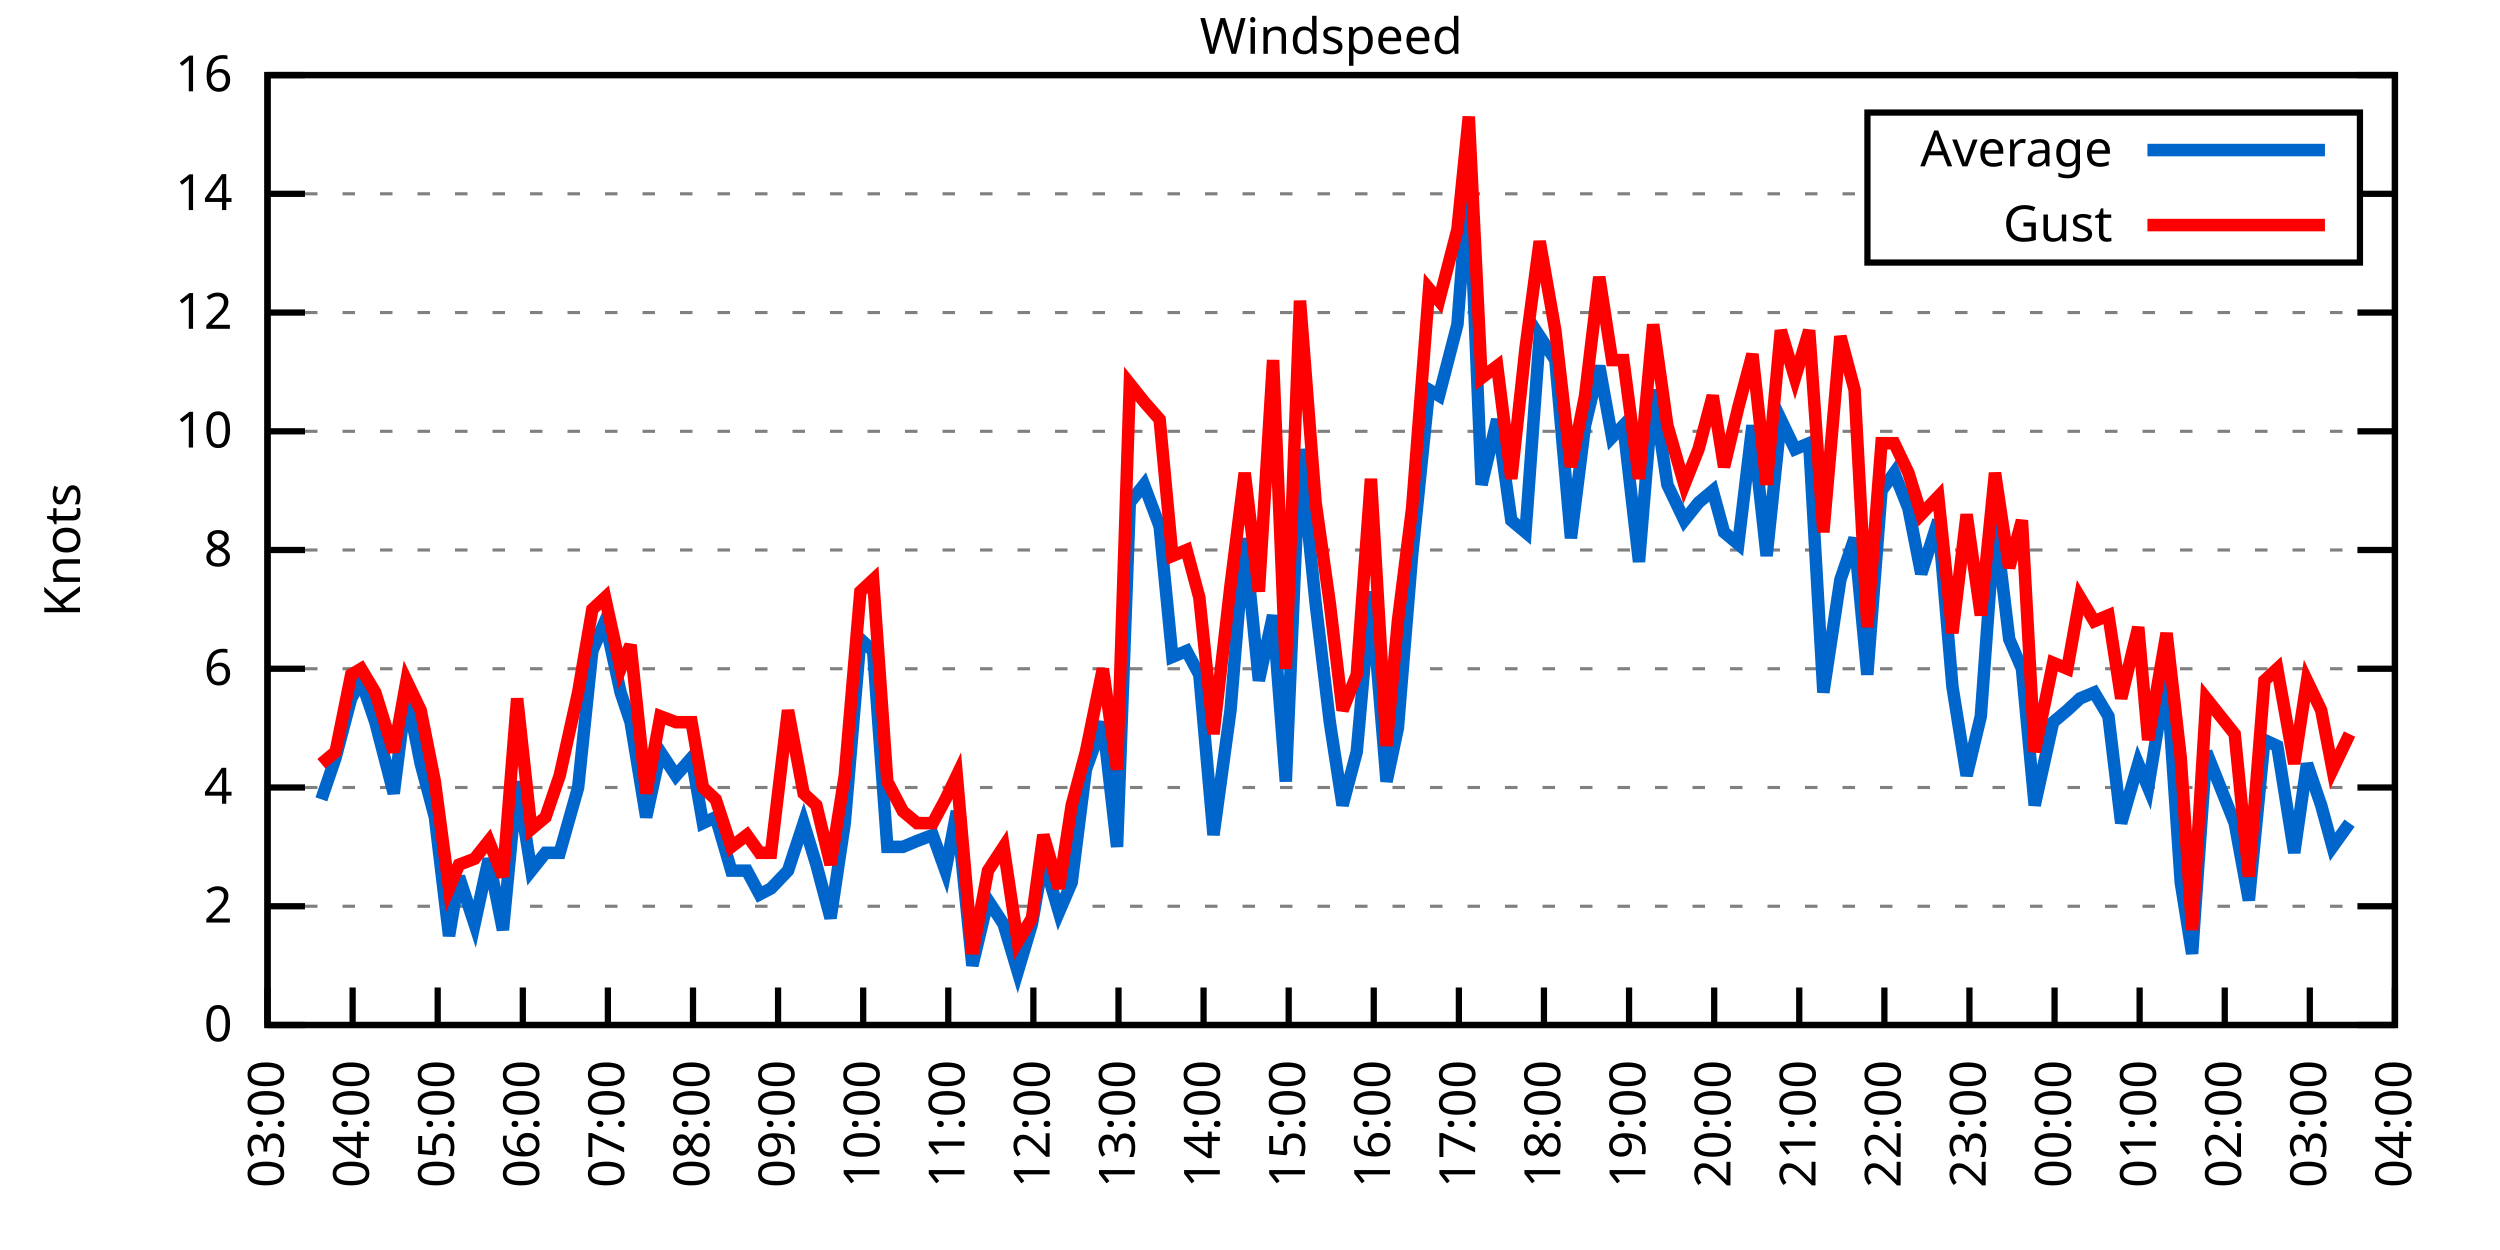
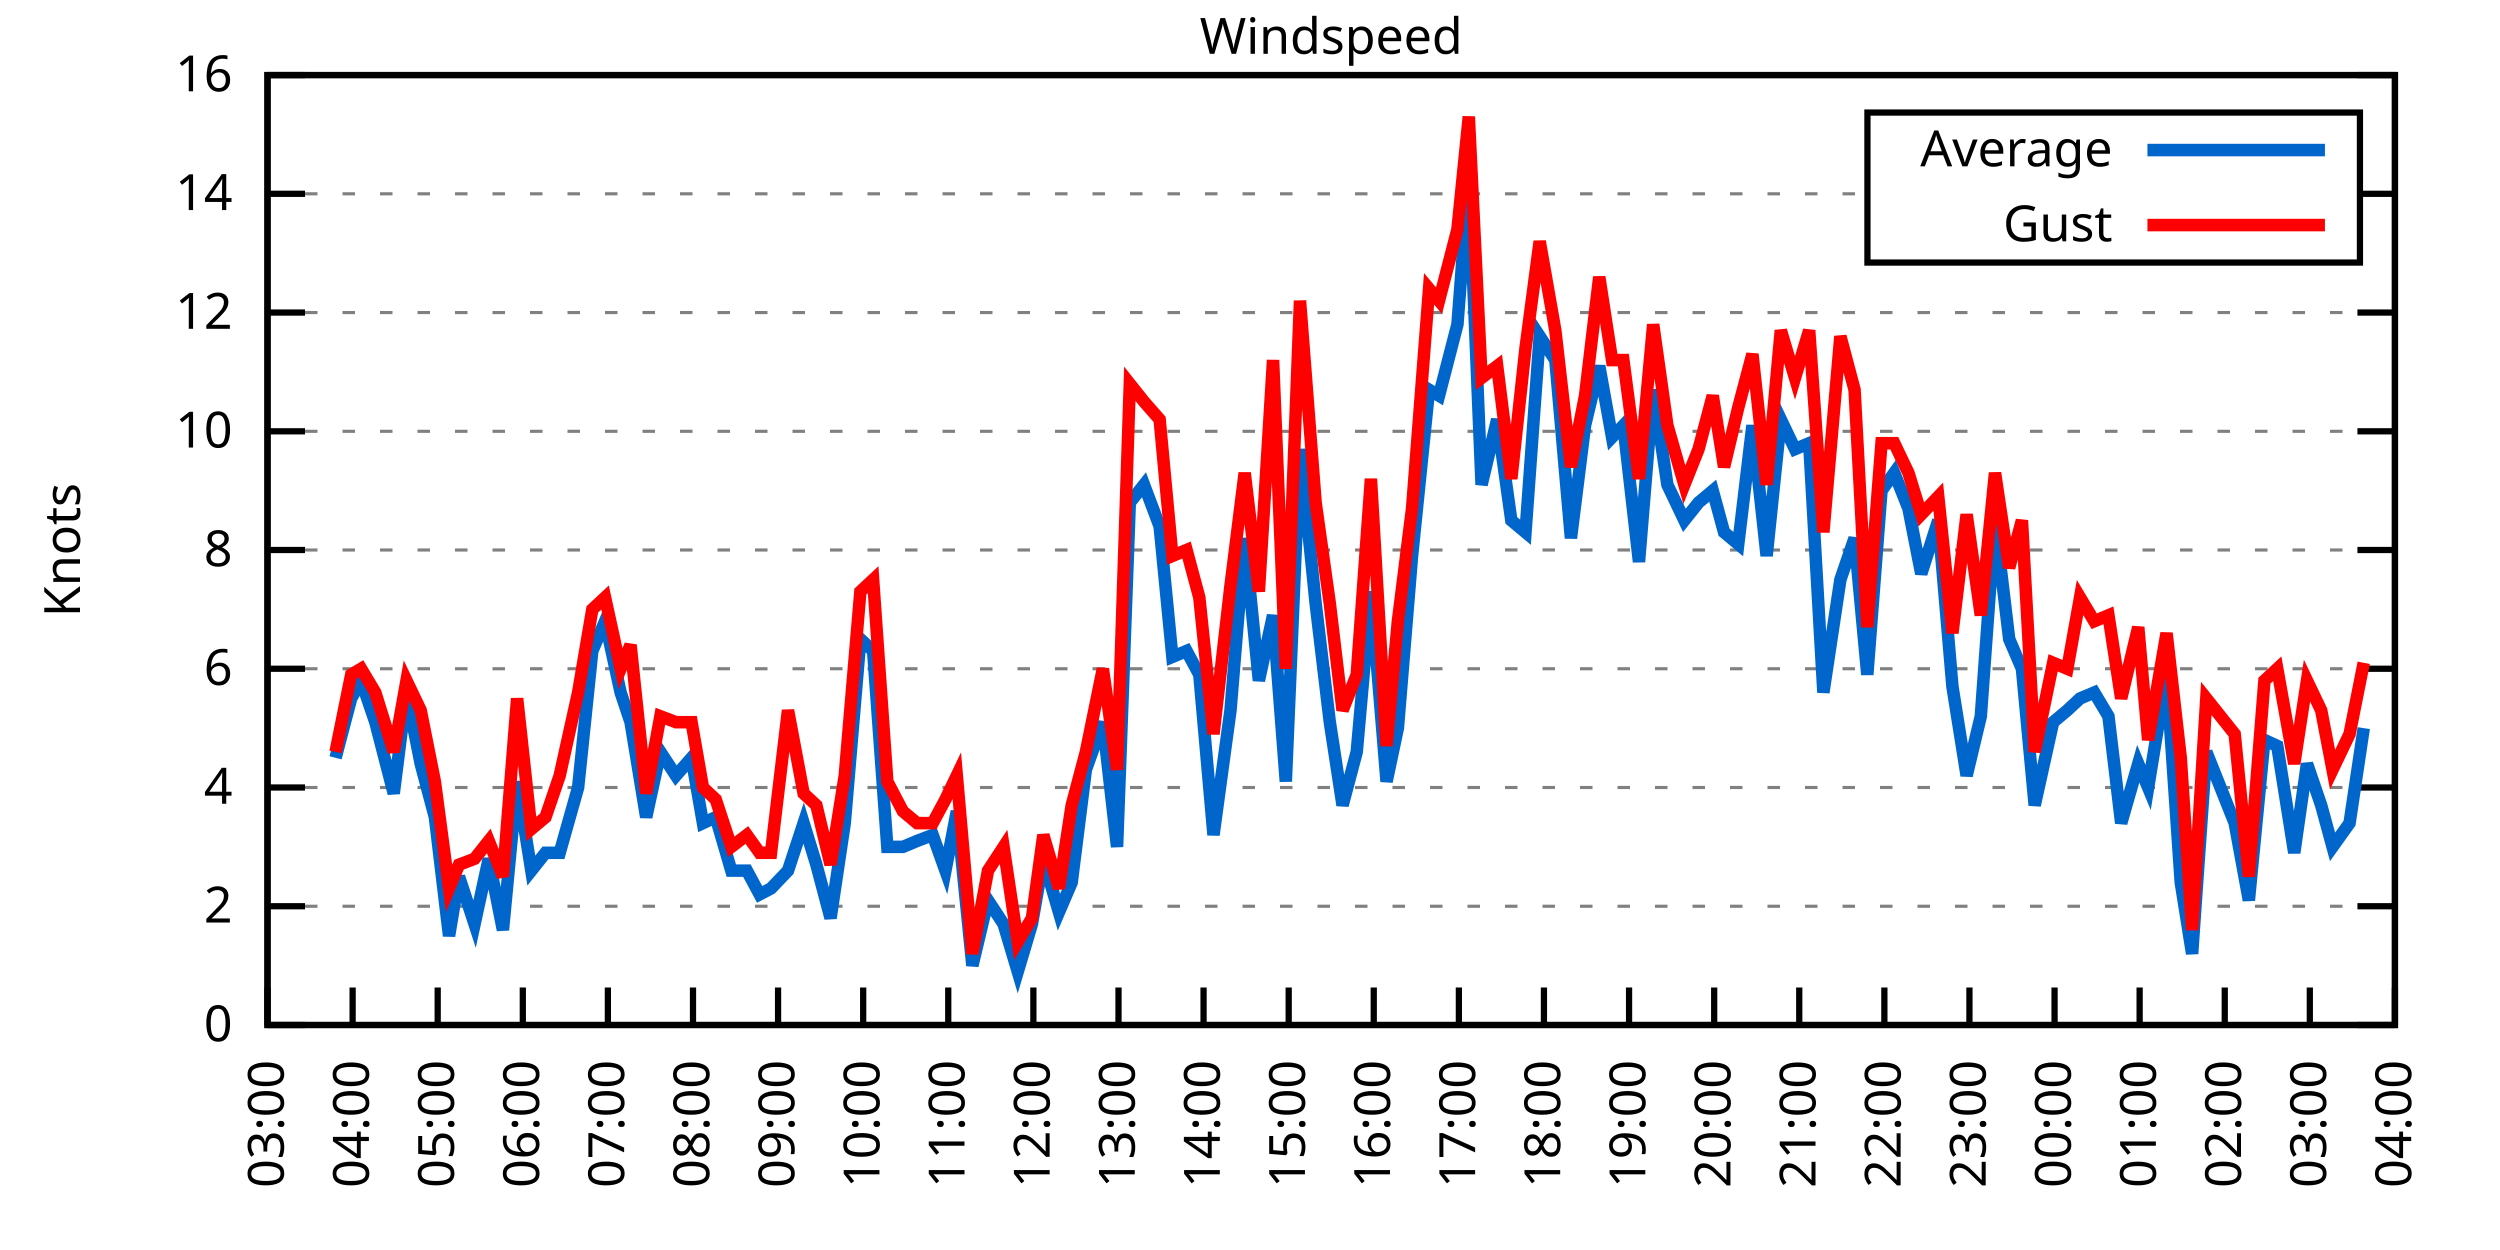
<svg xmlns="http://www.w3.org/2000/svg" xmlns:xlink="http://www.w3.org/1999/xlink" width="400" height="200" viewBox="0 0 400 200">
  <g id="gnuplot_canvas">
    <rect x="0" y="0" width="400" height="200" fill="none" />
    <defs>
      <circle id="gpDot" r="0.5" stroke-width="0.5" stroke="currentColor" />
      <path id="gpPt0" stroke-width="0.333" stroke="currentColor" d="M-1,0 h2 M0,-1 v2" />
      <path id="gpPt1" stroke-width="0.333" stroke="currentColor" d="M-1,-1 L1,1 M1,-1 L-1,1" />
      <path id="gpPt2" stroke-width="0.333" stroke="currentColor" d="M-1,0 L1,0 M0,-1 L0,1 M-1,-1 L1,1 M-1,1 L1,-1" />
      <rect id="gpPt3" stroke-width="0.333" stroke="currentColor" x="-1" y="-1" width="2" height="2" />
      <rect id="gpPt4" stroke-width="0.333" stroke="currentColor" fill="currentColor" x="-1" y="-1" width="2" height="2" />
      <circle id="gpPt5" stroke-width="0.333" stroke="currentColor" cx="0" cy="0" r="1" />
      <use xlink:href="#gpPt5" id="gpPt6" fill="currentColor" stroke="none" />
      <path id="gpPt7" stroke-width="0.333" stroke="currentColor" d="M0,-1.33 L-1.33,0.67 L1.33,0.67 z" />
      <use xlink:href="#gpPt7" id="gpPt8" fill="currentColor" stroke="none" />
      <use xlink:href="#gpPt7" id="gpPt9" stroke="currentColor" transform="rotate(180)" />
      <use xlink:href="#gpPt9" id="gpPt10" fill="currentColor" stroke="none" />
      <use xlink:href="#gpPt3" id="gpPt11" stroke="currentColor" transform="rotate(45)" />
      <use xlink:href="#gpPt11" id="gpPt12" fill="currentColor" stroke="none" />
      <path id="gpPt13" stroke-width="0.333" stroke="currentColor" d="M0,1.330 L1.265,0.411 L0.782,-1.067 L-0.782,-1.076 L-1.265,0.411 z" />
      <use xlink:href="#gpPt13" id="gpPt14" fill="currentColor" stroke="none" />
      <filter id="textbox" filterUnits="objectBoundingBox" x="0" y="0" height="1" width="1">
        <feFlood flood-color="white" flood-opacity="1" result="bgnd" />
        <feComposite in="SourceGraphic" in2="bgnd" operator="atop" />
      </filter>
      <filter id="greybox" filterUnits="objectBoundingBox" x="0" y="0" height="1" width="1">
        <feFlood flood-color="lightgrey" flood-opacity="1" result="grey" />
        <feComposite in="SourceGraphic" in2="grey" operator="atop" />
      </filter>
    </defs>
    <g fill="none" color="white" stroke="currentColor" stroke-width="1.00" stroke-linecap="butt" stroke-linejoin="miter">
</g>
    <g fill="none" color="black" stroke="currentColor" stroke-width="1.00" stroke-linecap="butt" stroke-linejoin="miter">
      <g stroke="none" shape-rendering="crispEdges">
        <polygon fill="rgb(255, 255, 255)" points="42.80,164.00 383.18,164.00 383.18,12.02 42.80,12.02 " />
      </g>
    </g>
    <g fill="none" color="black" stroke="currentColor" stroke-width="1.00" stroke-linecap="butt" stroke-linejoin="miter">
</g>
    <g fill="none" color="black" stroke="black" stroke-width="0.50" stroke-linecap="butt" stroke-linejoin="miter">
</g>
    <g fill="none" color="gray" stroke="currentColor" stroke-width="0.50" stroke-linecap="butt" stroke-linejoin="miter">
      <path stroke="gray" stroke-dasharray="2,4" class="gridline" d="M42.80,164.00 L383.19,164.00  " />
    </g>
    <g fill="none" color="gray" stroke="gray" stroke-width="1.00" stroke-linecap="butt" stroke-linejoin="miter">
</g>
    <g fill="none" color="black" stroke="currentColor" stroke-width="1.00" stroke-linecap="butt" stroke-linejoin="miter">
      <path stroke="black" d="M42.80,164.00 L48.80,164.00 M383.19,164.00 L377.19,164.00  " />
      <g transform="translate(37.20,166.60)" stroke="none" fill="black" font-family="Sans" font-size="8.00" text-anchor="end">
        <text>
          <tspan font-family="Sans"> 0</tspan>
        </text>
      </g>
    </g>
    <g fill="none" color="black" stroke="currentColor" stroke-width="1.00" stroke-linecap="butt" stroke-linejoin="miter">
</g>
    <g fill="none" color="black" stroke="black" stroke-width="0.50" stroke-linecap="butt" stroke-linejoin="miter">
</g>
    <g fill="none" color="gray" stroke="currentColor" stroke-width="0.50" stroke-linecap="butt" stroke-linejoin="miter">
      <path stroke="gray" stroke-dasharray="2,4" class="gridline" d="M42.80,145.00 L383.19,145.00  " />
    </g>
    <g fill="none" color="gray" stroke="gray" stroke-width="1.00" stroke-linecap="butt" stroke-linejoin="miter">
</g>
    <g fill="none" color="black" stroke="currentColor" stroke-width="1.00" stroke-linecap="butt" stroke-linejoin="miter">
      <path stroke="black" d="M42.80,145.00 L48.80,145.00 M383.19,145.00 L377.19,145.00  " />
      <g transform="translate(37.20,147.60)" stroke="none" fill="black" font-family="Sans" font-size="8.00" text-anchor="end">
        <text>
          <tspan font-family="Sans"> 2</tspan>
        </text>
      </g>
    </g>
    <g fill="none" color="black" stroke="currentColor" stroke-width="1.00" stroke-linecap="butt" stroke-linejoin="miter">
</g>
    <g fill="none" color="black" stroke="black" stroke-width="0.50" stroke-linecap="butt" stroke-linejoin="miter">
</g>
    <g fill="none" color="gray" stroke="currentColor" stroke-width="0.50" stroke-linecap="butt" stroke-linejoin="miter">
      <path stroke="gray" stroke-dasharray="2,4" class="gridline" d="M42.80,126.00 L383.19,126.00  " />
    </g>
    <g fill="none" color="gray" stroke="gray" stroke-width="1.00" stroke-linecap="butt" stroke-linejoin="miter">
</g>
    <g fill="none" color="black" stroke="currentColor" stroke-width="1.00" stroke-linecap="butt" stroke-linejoin="miter">
      <path stroke="black" d="M42.80,126.00 L48.80,126.00 M383.19,126.00 L377.19,126.00  " />
      <g transform="translate(37.20,128.60)" stroke="none" fill="black" font-family="Sans" font-size="8.00" text-anchor="end">
        <text>
          <tspan font-family="Sans"> 4</tspan>
        </text>
      </g>
    </g>
    <g fill="none" color="black" stroke="currentColor" stroke-width="1.00" stroke-linecap="butt" stroke-linejoin="miter">
</g>
    <g fill="none" color="black" stroke="black" stroke-width="0.50" stroke-linecap="butt" stroke-linejoin="miter">
</g>
    <g fill="none" color="gray" stroke="currentColor" stroke-width="0.50" stroke-linecap="butt" stroke-linejoin="miter">
      <path stroke="gray" stroke-dasharray="2,4" class="gridline" d="M42.80,107.00 L383.19,107.00  " />
    </g>
    <g fill="none" color="gray" stroke="gray" stroke-width="1.00" stroke-linecap="butt" stroke-linejoin="miter">
</g>
    <g fill="none" color="black" stroke="currentColor" stroke-width="1.00" stroke-linecap="butt" stroke-linejoin="miter">
      <path stroke="black" d="M42.80,107.00 L48.80,107.00 M383.19,107.00 L377.19,107.00  " />
      <g transform="translate(37.20,109.60)" stroke="none" fill="black" font-family="Sans" font-size="8.00" text-anchor="end">
        <text>
          <tspan font-family="Sans"> 6</tspan>
        </text>
      </g>
    </g>
    <g fill="none" color="black" stroke="currentColor" stroke-width="1.00" stroke-linecap="butt" stroke-linejoin="miter">
</g>
    <g fill="none" color="black" stroke="black" stroke-width="0.50" stroke-linecap="butt" stroke-linejoin="miter">
</g>
    <g fill="none" color="gray" stroke="currentColor" stroke-width="0.50" stroke-linecap="butt" stroke-linejoin="miter">
      <path stroke="gray" stroke-dasharray="2,4" class="gridline" d="M42.80,88.00 L383.19,88.00  " />
    </g>
    <g fill="none" color="gray" stroke="gray" stroke-width="1.00" stroke-linecap="butt" stroke-linejoin="miter">
</g>
    <g fill="none" color="black" stroke="currentColor" stroke-width="1.00" stroke-linecap="butt" stroke-linejoin="miter">
      <path stroke="black" d="M42.80,88.00 L48.80,88.00 M383.19,88.00 L377.19,88.00  " />
      <g transform="translate(37.20,90.60)" stroke="none" fill="black" font-family="Sans" font-size="8.00" text-anchor="end">
        <text>
          <tspan font-family="Sans"> 8</tspan>
        </text>
      </g>
    </g>
    <g fill="none" color="black" stroke="currentColor" stroke-width="1.00" stroke-linecap="butt" stroke-linejoin="miter">
</g>
    <g fill="none" color="black" stroke="black" stroke-width="0.50" stroke-linecap="butt" stroke-linejoin="miter">
</g>
    <g fill="none" color="gray" stroke="currentColor" stroke-width="0.50" stroke-linecap="butt" stroke-linejoin="miter">
      <path stroke="gray" stroke-dasharray="2,4" class="gridline" d="M42.80,69.01 L383.19,69.01  " />
    </g>
    <g fill="none" color="gray" stroke="gray" stroke-width="1.00" stroke-linecap="butt" stroke-linejoin="miter">
</g>
    <g fill="none" color="black" stroke="currentColor" stroke-width="1.00" stroke-linecap="butt" stroke-linejoin="miter">
      <path stroke="black" d="M42.80,69.01 L48.80,69.01 M383.19,69.01 L377.19,69.01  " />
      <g transform="translate(37.20,71.61)" stroke="none" fill="black" font-family="Sans" font-size="8.00" text-anchor="end">
        <text>
          <tspan font-family="Sans"> 10</tspan>
        </text>
      </g>
    </g>
    <g fill="none" color="black" stroke="currentColor" stroke-width="1.00" stroke-linecap="butt" stroke-linejoin="miter">
</g>
    <g fill="none" color="black" stroke="black" stroke-width="0.50" stroke-linecap="butt" stroke-linejoin="miter">
</g>
    <g fill="none" color="gray" stroke="currentColor" stroke-width="0.50" stroke-linecap="butt" stroke-linejoin="miter">
      <path stroke="gray" stroke-dasharray="2,4" class="gridline" d="M42.80,50.01 L383.19,50.01  " />
    </g>
    <g fill="none" color="gray" stroke="gray" stroke-width="1.00" stroke-linecap="butt" stroke-linejoin="miter">
</g>
    <g fill="none" color="black" stroke="currentColor" stroke-width="1.00" stroke-linecap="butt" stroke-linejoin="miter">
      <path stroke="black" d="M42.80,50.01 L48.80,50.01 M383.19,50.01 L377.19,50.01  " />
      <g transform="translate(37.20,52.61)" stroke="none" fill="black" font-family="Sans" font-size="8.00" text-anchor="end">
        <text>
          <tspan font-family="Sans"> 12</tspan>
        </text>
      </g>
    </g>
    <g fill="none" color="black" stroke="currentColor" stroke-width="1.00" stroke-linecap="butt" stroke-linejoin="miter">
</g>
    <g fill="none" color="black" stroke="black" stroke-width="0.50" stroke-linecap="butt" stroke-linejoin="miter">
</g>
    <g fill="none" color="gray" stroke="currentColor" stroke-width="0.50" stroke-linecap="butt" stroke-linejoin="miter">
      <path stroke="gray" stroke-dasharray="2,4" class="gridline" d="M42.80,31.01 L298.79,31.01 M377.59,31.01 L383.19,31.01  " />
    </g>
    <g fill="none" color="gray" stroke="gray" stroke-width="1.00" stroke-linecap="butt" stroke-linejoin="miter">
</g>
    <g fill="none" color="black" stroke="currentColor" stroke-width="1.00" stroke-linecap="butt" stroke-linejoin="miter">
      <path stroke="black" d="M42.80,31.01 L48.80,31.01 M383.19,31.01 L377.19,31.01  " />
      <g transform="translate(37.20,33.61)" stroke="none" fill="black" font-family="Sans" font-size="8.00" text-anchor="end">
        <text>
          <tspan font-family="Sans"> 14</tspan>
        </text>
      </g>
    </g>
    <g fill="none" color="black" stroke="currentColor" stroke-width="1.00" stroke-linecap="butt" stroke-linejoin="miter">
</g>
    <g fill="none" color="black" stroke="black" stroke-width="0.50" stroke-linecap="butt" stroke-linejoin="miter">
</g>
    <g fill="none" color="gray" stroke="currentColor" stroke-width="0.50" stroke-linecap="butt" stroke-linejoin="miter">
      <path stroke="gray" stroke-dasharray="2,4" class="gridline" d="M42.80,12.01 L383.19,12.01  " />
    </g>
    <g fill="none" color="gray" stroke="gray" stroke-width="1.00" stroke-linecap="butt" stroke-linejoin="miter">
</g>
    <g fill="none" color="black" stroke="currentColor" stroke-width="1.00" stroke-linecap="butt" stroke-linejoin="miter">
      <path stroke="black" d="M42.80,12.01 L48.80,12.01 M383.19,12.01 L377.19,12.01  " />
      <g transform="translate(37.20,14.61)" stroke="none" fill="black" font-family="Sans" font-size="8.00" text-anchor="end">
        <text>
          <tspan font-family="Sans"> 16</tspan>
        </text>
      </g>
    </g>
    <g fill="none" color="black" stroke="currentColor" stroke-width="1.00" stroke-linecap="butt" stroke-linejoin="miter">
      <path stroke="black" d="M42.80,164.00 L42.80,158.00  " />
      <g transform="translate(45.40,169.60) rotate(270.00)" stroke="none" fill="black" font-family="Sans" font-size="8.00" text-anchor="end">
        <text>
          <tspan font-family="Sans">03:00</tspan>
        </text>
      </g>
    </g>
    <g fill="none" color="black" stroke="currentColor" stroke-width="1.00" stroke-linecap="butt" stroke-linejoin="miter">
      <path stroke="black" d="M56.42,164.00 L56.42,158.00  " />
      <g transform="translate(59.02,169.60) rotate(270.00)" stroke="none" fill="black" font-family="Sans" font-size="8.00" text-anchor="end">
        <text>
          <tspan font-family="Sans">04:00</tspan>
        </text>
      </g>
    </g>
    <g fill="none" color="black" stroke="currentColor" stroke-width="1.00" stroke-linecap="butt" stroke-linejoin="miter">
      <path stroke="black" d="M70.03,164.00 L70.03,158.00  " />
      <g transform="translate(72.63,169.60) rotate(270.00)" stroke="none" fill="black" font-family="Sans" font-size="8.00" text-anchor="end">
        <text>
          <tspan font-family="Sans">05:00</tspan>
        </text>
      </g>
    </g>
    <g fill="none" color="black" stroke="currentColor" stroke-width="1.00" stroke-linecap="butt" stroke-linejoin="miter">
      <path stroke="black" d="M83.65,164.00 L83.65,158.00  " />
      <g transform="translate(86.25,169.60) rotate(270.00)" stroke="none" fill="black" font-family="Sans" font-size="8.00" text-anchor="end">
        <text>
          <tspan font-family="Sans">06:00</tspan>
        </text>
      </g>
    </g>
    <g fill="none" color="black" stroke="currentColor" stroke-width="1.00" stroke-linecap="butt" stroke-linejoin="miter">
      <path stroke="black" d="M97.26,164.00 L97.26,158.00  " />
      <g transform="translate(99.86,169.60) rotate(270.00)" stroke="none" fill="black" font-family="Sans" font-size="8.00" text-anchor="end">
        <text>
          <tspan font-family="Sans">07:00</tspan>
        </text>
      </g>
    </g>
    <g fill="none" color="black" stroke="currentColor" stroke-width="1.00" stroke-linecap="butt" stroke-linejoin="miter">
      <path stroke="black" d="M110.88,164.00 L110.88,158.00  " />
      <g transform="translate(113.48,169.60) rotate(270.00)" stroke="none" fill="black" font-family="Sans" font-size="8.00" text-anchor="end">
        <text>
          <tspan font-family="Sans">08:00</tspan>
        </text>
      </g>
    </g>
    <g fill="none" color="black" stroke="currentColor" stroke-width="1.00" stroke-linecap="butt" stroke-linejoin="miter">
      <path stroke="black" d="M124.49,164.00 L124.49,158.00  " />
      <g transform="translate(127.09,169.60) rotate(270.00)" stroke="none" fill="black" font-family="Sans" font-size="8.00" text-anchor="end">
        <text>
          <tspan font-family="Sans">09:00</tspan>
        </text>
      </g>
    </g>
    <g fill="none" color="black" stroke="currentColor" stroke-width="1.00" stroke-linecap="butt" stroke-linejoin="miter">
      <path stroke="black" d="M138.11,164.00 L138.11,158.00  " />
      <g transform="translate(140.71,169.60) rotate(270.00)" stroke="none" fill="black" font-family="Sans" font-size="8.00" text-anchor="end">
        <text>
          <tspan font-family="Sans">10:00</tspan>
        </text>
      </g>
    </g>
    <g fill="none" color="black" stroke="currentColor" stroke-width="1.00" stroke-linecap="butt" stroke-linejoin="miter">
      <path stroke="black" d="M151.72,164.00 L151.72,158.00  " />
      <g transform="translate(154.32,169.60) rotate(270.00)" stroke="none" fill="black" font-family="Sans" font-size="8.00" text-anchor="end">
        <text>
          <tspan font-family="Sans">11:00</tspan>
        </text>
      </g>
    </g>
    <g fill="none" color="black" stroke="currentColor" stroke-width="1.00" stroke-linecap="butt" stroke-linejoin="miter">
      <path stroke="black" d="M165.34,164.00 L165.34,158.00  " />
      <g transform="translate(167.94,169.60) rotate(270.00)" stroke="none" fill="black" font-family="Sans" font-size="8.00" text-anchor="end">
        <text>
          <tspan font-family="Sans">12:00</tspan>
        </text>
      </g>
    </g>
    <g fill="none" color="black" stroke="currentColor" stroke-width="1.00" stroke-linecap="butt" stroke-linejoin="miter">
      <path stroke="black" d="M178.96,164.00 L178.96,158.00  " />
      <g transform="translate(181.56,169.60) rotate(270.00)" stroke="none" fill="black" font-family="Sans" font-size="8.00" text-anchor="end">
        <text>
          <tspan font-family="Sans">13:00</tspan>
        </text>
      </g>
    </g>
    <g fill="none" color="black" stroke="currentColor" stroke-width="1.00" stroke-linecap="butt" stroke-linejoin="miter">
      <path stroke="black" d="M192.57,164.00 L192.57,158.00  " />
      <g transform="translate(195.17,169.60) rotate(270.00)" stroke="none" fill="black" font-family="Sans" font-size="8.00" text-anchor="end">
        <text>
          <tspan font-family="Sans">14:00</tspan>
        </text>
      </g>
    </g>
    <g fill="none" color="black" stroke="currentColor" stroke-width="1.00" stroke-linecap="butt" stroke-linejoin="miter">
      <path stroke="black" d="M206.19,164.00 L206.19,158.00  " />
      <g transform="translate(208.79,169.60) rotate(270.00)" stroke="none" fill="black" font-family="Sans" font-size="8.00" text-anchor="end">
        <text>
          <tspan font-family="Sans">15:00</tspan>
        </text>
      </g>
    </g>
    <g fill="none" color="black" stroke="currentColor" stroke-width="1.00" stroke-linecap="butt" stroke-linejoin="miter">
      <path stroke="black" d="M219.80,164.00 L219.80,158.00  " />
      <g transform="translate(222.40,169.60) rotate(270.00)" stroke="none" fill="black" font-family="Sans" font-size="8.00" text-anchor="end">
        <text>
          <tspan font-family="Sans">16:00</tspan>
        </text>
      </g>
    </g>
    <g fill="none" color="black" stroke="currentColor" stroke-width="1.00" stroke-linecap="butt" stroke-linejoin="miter">
      <path stroke="black" d="M233.42,164.00 L233.42,158.00  " />
      <g transform="translate(236.02,169.60) rotate(270.00)" stroke="none" fill="black" font-family="Sans" font-size="8.00" text-anchor="end">
        <text>
          <tspan font-family="Sans">17:00</tspan>
        </text>
      </g>
    </g>
    <g fill="none" color="black" stroke="currentColor" stroke-width="1.00" stroke-linecap="butt" stroke-linejoin="miter">
      <path stroke="black" d="M247.03,164.00 L247.03,158.00  " />
      <g transform="translate(249.63,169.60) rotate(270.00)" stroke="none" fill="black" font-family="Sans" font-size="8.00" text-anchor="end">
        <text>
          <tspan font-family="Sans">18:00</tspan>
        </text>
      </g>
    </g>
    <g fill="none" color="black" stroke="currentColor" stroke-width="1.00" stroke-linecap="butt" stroke-linejoin="miter">
      <path stroke="black" d="M260.65,164.00 L260.65,158.00  " />
      <g transform="translate(263.25,169.60) rotate(270.00)" stroke="none" fill="black" font-family="Sans" font-size="8.00" text-anchor="end">
        <text>
          <tspan font-family="Sans">19:00</tspan>
        </text>
      </g>
    </g>
    <g fill="none" color="black" stroke="currentColor" stroke-width="1.00" stroke-linecap="butt" stroke-linejoin="miter">
      <path stroke="black" d="M274.27,164.00 L274.27,158.00  " />
      <g transform="translate(276.87,169.60) rotate(270.00)" stroke="none" fill="black" font-family="Sans" font-size="8.00" text-anchor="end">
        <text>
          <tspan font-family="Sans">20:00</tspan>
        </text>
      </g>
    </g>
    <g fill="none" color="black" stroke="currentColor" stroke-width="1.00" stroke-linecap="butt" stroke-linejoin="miter">
      <path stroke="black" d="M287.88,164.00 L287.88,158.00  " />
      <g transform="translate(290.48,169.60) rotate(270.00)" stroke="none" fill="black" font-family="Sans" font-size="8.00" text-anchor="end">
        <text>
          <tspan font-family="Sans">21:00</tspan>
        </text>
      </g>
    </g>
    <g fill="none" color="black" stroke="currentColor" stroke-width="1.00" stroke-linecap="butt" stroke-linejoin="miter">
      <path stroke="black" d="M301.50,164.00 L301.50,158.00  " />
      <g transform="translate(304.10,169.60) rotate(270.00)" stroke="none" fill="black" font-family="Sans" font-size="8.00" text-anchor="end">
        <text>
          <tspan font-family="Sans">22:00</tspan>
        </text>
      </g>
    </g>
    <g fill="none" color="black" stroke="currentColor" stroke-width="1.00" stroke-linecap="butt" stroke-linejoin="miter">
      <path stroke="black" d="M315.11,164.00 L315.11,158.00  " />
      <g transform="translate(317.71,169.60) rotate(270.00)" stroke="none" fill="black" font-family="Sans" font-size="8.00" text-anchor="end">
        <text>
          <tspan font-family="Sans">23:00</tspan>
        </text>
      </g>
    </g>
    <g fill="none" color="black" stroke="currentColor" stroke-width="1.00" stroke-linecap="butt" stroke-linejoin="miter">
      <path stroke="black" d="M328.73,164.00 L328.73,158.00  " />
      <g transform="translate(331.33,169.60) rotate(270.00)" stroke="none" fill="black" font-family="Sans" font-size="8.00" text-anchor="end">
        <text>
          <tspan font-family="Sans">00:00</tspan>
        </text>
      </g>
    </g>
    <g fill="none" color="black" stroke="currentColor" stroke-width="1.00" stroke-linecap="butt" stroke-linejoin="miter">
      <path stroke="black" d="M342.34,164.00 L342.34,158.00  " />
      <g transform="translate(344.94,169.60) rotate(270.00)" stroke="none" fill="black" font-family="Sans" font-size="8.00" text-anchor="end">
        <text>
          <tspan font-family="Sans">01:00</tspan>
        </text>
      </g>
    </g>
    <g fill="none" color="black" stroke="currentColor" stroke-width="1.00" stroke-linecap="butt" stroke-linejoin="miter">
      <path stroke="black" d="M355.96,164.00 L355.96,158.00  " />
      <g transform="translate(358.56,169.60) rotate(270.00)" stroke="none" fill="black" font-family="Sans" font-size="8.00" text-anchor="end">
        <text>
          <tspan font-family="Sans">02:00</tspan>
        </text>
      </g>
    </g>
    <g fill="none" color="black" stroke="currentColor" stroke-width="1.00" stroke-linecap="butt" stroke-linejoin="miter">
      <path stroke="black" d="M369.57,164.00 L369.57,158.00  " />
      <g transform="translate(372.17,169.60) rotate(270.00)" stroke="none" fill="black" font-family="Sans" font-size="8.00" text-anchor="end">
        <text>
          <tspan font-family="Sans">03:00</tspan>
        </text>
      </g>
    </g>
    <g fill="none" color="black" stroke="currentColor" stroke-width="1.00" stroke-linecap="butt" stroke-linejoin="miter">
      <path stroke="black" d="M383.19,164.00 L383.19,158.00  " />
      <g transform="translate(385.79,169.60) rotate(270.00)" stroke="none" fill="black" font-family="Sans" font-size="8.00" text-anchor="end">
        <text>
          <tspan font-family="Sans">04:00</tspan>
        </text>
      </g>
    </g>
    <g fill="none" color="black" stroke="currentColor" stroke-width="1.00" stroke-linecap="butt" stroke-linejoin="miter">
</g>
    <g fill="none" color="black" stroke="currentColor" stroke-width="1.00" stroke-linecap="butt" stroke-linejoin="miter">
      <path stroke="black" d="M42.80,12.01 L42.80,164.00 L383.19,164.00 L383.19,12.01 L42.80,12.01 Z  " />
    </g>
    <g fill="none" color="black" stroke="currentColor" stroke-width="1.00" stroke-linecap="butt" stroke-linejoin="miter">
</g>
    <g fill="none" color="black" stroke="currentColor" stroke-width="1.00" stroke-linecap="butt" stroke-linejoin="miter">
      <path stroke="black" d="M298.79,42.01 L298.79,18.01 L377.59,18.01 L377.59,42.01 L298.79,42.01 Z  " />
    </g>
    <g id="Windspeed_plot_1">
      <g fill="none" color="white" stroke="black" stroke-width="2.00" stroke-linecap="butt" stroke-linejoin="miter">
</g>
      <g fill="none" color="black" stroke="currentColor" stroke-width="2.00" stroke-linecap="butt" stroke-linejoin="miter">
        <g transform="translate(337.99,26.61)" stroke="none" fill="black" font-family="Sans" font-size="8.00" text-anchor="end">
          <text>
            <tspan font-family="Sans">Average</tspan>
          </text>
        </g>
      </g>
      <g fill="none" color="black" stroke="currentColor" stroke-width="2.00" stroke-linecap="butt" stroke-linejoin="miter">
-         <path stroke="rgb(  0, 102, 204)" d="M343.59,24.01 L371.99,24.01 M51.42,127.90 L53.69,121.25 L56.19,111.75 L57.78,108.90 L60.05,115.55 L63.00,126.95   L65.04,110.80 L67.31,122.20 L69.58,130.75 L71.85,149.75 L73.44,140.25 L75.93,147.85 L78.20,137.40 L80.47,148.80   L82.74,125.05 L85.01,139.30 L87.28,136.45 L89.55,136.45 L92.50,126.00 L94.77,104.15 L96.81,99.40 L99.30,110.80   L100.89,115.55 L103.39,130.75 L105.66,120.30 L108.15,124.10 L110.65,121.25 L112.47,131.70 L114.51,130.75 L117.01,139.30   L119.50,139.30 L121.54,143.10 L123.36,142.15 L126.08,139.30 L128.58,131.70 L130.62,138.35 L132.89,146.90 L135.16,131.70   L137.66,102.25 L139.70,104.15 L141.97,135.50 L144.46,135.50 L146.73,134.55 L149.23,133.60 L151.27,139.30 L153.09,129.80   L155.58,154.50 L158.08,144.05 L160.57,147.85 L162.84,155.45 L165.11,147.85 L166.93,137.40 L169.43,145.95 L171.47,141.20   L173.74,123.15 L176.46,115.55 L178.73,135.50 L180.77,80.41 L183.04,77.56 L185.54,84.21 L187.58,105.10 L189.85,104.15   L191.89,107.95 L194.16,133.60 L196.88,113.65 L199.15,86.11 L201.42,108.90 L203.69,98.45 L205.73,125.05 L208.00,71.86   L210.50,96.55 L212.77,115.55 L214.81,128.85 L217.08,120.30 L219.35,94.65 L221.85,125.05 L223.66,116.50 L225.93,88.95   L228.65,62.36 L230.24,63.31 L233.19,51.91 L235.01,28.16 L237.05,77.56 L239.55,67.11 L241.81,83.26 L244.08,85.16   L246.35,53.81 L248.85,57.61 L251.35,86.11 L253.61,68.06 L255.88,58.56 L257.93,69.96 L259.74,68.06 L262.24,89.90   L264.51,62.36 L266.78,77.56 L269.50,83.26 L271.77,80.41 L274.04,78.51 L275.85,85.16 L278.12,87.06 L280.39,68.06   L282.66,88.95 L284.93,67.11 L287.20,71.86 L289.47,70.91 L291.74,110.80 L294.46,92.75 L296.73,86.11 L298.77,107.95   L301.04,78.51 L303.08,75.66 L305.35,81.36 L307.40,91.80 L310.12,83.26 L312.39,109.85 L314.66,124.10 L316.93,114.60   L319.20,83.26 L321.47,102.25 L323.51,107.00 L325.55,128.85 L328.50,115.55 L330.77,113.65 L332.81,111.75 L335.08,110.80   L337.35,114.60 L339.39,131.70 L342.12,122.20 L343.70,126.00 L346.65,107.95 L348.92,141.20 L350.74,152.60 L353.01,120.30   L357.55,131.70 L359.82,144.05 L362.31,118.40 L364.36,119.35 L367.08,136.45 L369.12,122.20 L371.39,128.85 L373.21,135.50   L375.93,131.70  " />
+         <path stroke="rgb(  0, 102, 204)" d="M343.59,24.01 L371.99,24.01 M53.69,121.25 L56.19,111.75 L57.78,108.90 L60.05,115.55 L63.00,126.95 L65.04,110.80   L67.31,122.20 L69.58,130.75 L71.85,149.75 L73.44,140.25 L75.93,147.85 L78.20,137.40 L80.47,148.80 L82.74,125.05   L85.01,139.30 L87.28,136.45 L89.55,136.45 L92.50,126.00 L94.77,104.15 L96.81,99.40 L99.30,110.80 L100.89,115.55   L103.39,130.75 L105.66,120.30 L108.15,124.10 L110.65,121.25 L112.47,131.70 L114.51,130.75 L117.01,139.30 L119.50,139.30   L121.54,143.10 L123.36,142.15 L126.08,139.30 L128.58,131.70 L130.62,138.35 L132.89,146.90 L135.16,131.70 L137.66,102.25   L139.70,104.15 L141.97,135.50 L144.46,135.50 L146.73,134.55 L149.23,133.60 L151.27,139.30 L153.09,129.80 L155.58,154.50   L158.08,144.05 L160.57,147.85 L162.84,155.45 L165.11,147.85 L166.93,137.40 L169.43,145.95 L171.47,141.20 L173.74,123.15   L176.46,115.55 L178.73,135.50 L180.77,80.41 L183.04,77.56 L185.54,84.21 L187.58,105.10 L189.85,104.15 L191.89,107.95   L194.16,133.60 L196.88,113.65 L199.15,86.11 L201.42,108.90 L203.69,98.45 L205.73,125.05 L208.00,71.86 L210.50,96.55   L212.77,115.55 L214.81,128.85 L217.08,120.30 L219.35,94.65 L221.85,125.05 L223.66,116.50 L225.93,88.95 L228.65,62.36   L230.24,63.31 L233.19,51.91 L235.01,28.16 L237.05,77.56 L239.55,67.11 L241.81,83.26 L244.08,85.16 L246.35,53.81   L248.85,57.61 L251.35,86.11 L253.61,68.06 L255.88,58.56 L257.93,69.96 L259.74,68.06 L262.24,89.90 L264.51,62.36   L266.78,77.56 L269.50,83.26 L271.77,80.41 L274.04,78.51 L275.85,85.16 L278.12,87.06 L280.39,68.06 L282.66,88.95   L284.93,67.11 L287.20,71.86 L289.47,70.91 L291.74,110.80 L294.46,92.75 L296.73,86.11 L298.77,107.95 L301.04,78.51   L303.08,75.66 L305.35,81.36 L307.40,91.80 L310.12,83.26 L312.39,109.85 L314.66,124.10 L316.93,114.60 L319.20,83.26   L321.47,102.25 L323.51,107.00 L325.55,128.85 L328.50,115.55 L330.77,113.65 L332.81,111.75 L335.08,110.80 L337.35,114.60   L339.39,131.70 L342.12,122.20 L343.70,126.00 L346.65,107.95 L348.92,141.20 L350.74,152.60 L353.01,120.30 L357.55,131.70   L359.82,144.05 L362.31,118.40 L364.36,119.35 L367.08,136.45 L369.12,122.20 L371.39,128.85 L373.21,135.50 L375.93,131.70   L378.20,116.50  " />
      </g>
    </g>
    <g id="Windspeed_plot_2">
      <g fill="none" color="black" stroke="currentColor" stroke-width="2.00" stroke-linecap="butt" stroke-linejoin="miter">
        <g transform="translate(337.99,38.61)" stroke="none" fill="black" font-family="Sans" font-size="8.00" text-anchor="end">
          <text>
            <tspan font-family="Sans">Gust</tspan>
          </text>
        </g>
      </g>
      <g fill="none" color="black" stroke="currentColor" stroke-width="2.00" stroke-linecap="butt" stroke-linejoin="miter">
-         <path stroke="rgb(255,   0,   0)" d="M343.59,36.01 L371.99,36.01 M51.42,122.20 L53.69,120.30 L56.19,107.95 L57.78,107.00 L60.05,110.80 L63.00,120.30   L65.04,108.90 L67.31,113.65 L69.58,125.05 L71.85,142.15 L73.44,138.35 L75.93,137.40 L78.20,134.55 L80.47,140.25   L82.74,111.75 L85.01,132.65 L87.28,130.75 L89.55,124.10 L92.50,110.80 L94.77,97.50 L96.81,95.60 L99.30,107.00   L100.89,103.20 L103.39,126.95 L105.66,114.60 L108.15,115.55 L110.65,115.55 L112.47,126.00 L114.51,127.90 L117.01,135.50   L119.50,133.60 L121.54,136.45 L123.36,136.45 L126.08,113.65 L128.58,126.95 L130.62,128.85 L132.89,138.35 L135.16,124.10   L137.66,94.65 L139.70,92.75 L141.97,125.05 L144.46,129.80 L146.73,131.70 L149.23,131.70 L151.27,127.90 L153.09,124.10   L155.58,152.60 L158.08,139.30 L160.57,135.50 L162.84,150.70 L165.11,146.90 L166.93,133.60 L169.43,142.15 L171.47,128.85   L173.74,120.30 L176.46,107.00 L178.73,123.15 L180.77,61.41 L183.04,64.26 L185.54,67.11 L187.58,88.95 L189.85,88.00   L191.89,95.60 L194.16,117.45 L196.88,93.70 L199.15,75.66 L201.42,94.65 L203.69,57.61 L205.73,107.00 L208.00,48.11   L210.50,80.41 L212.77,96.55 L214.81,113.65 L217.08,107.95 L219.35,76.61 L221.85,119.35 L223.66,99.40 L225.93,81.36   L228.65,46.21 L230.24,48.11 L233.19,36.71 L235.01,18.66 L237.05,60.46 L239.55,58.56 L241.81,76.61 L244.08,55.71   L246.35,38.61 L248.85,52.86 L251.35,74.71 L253.61,63.31 L255.88,44.31 L257.93,57.61 L259.74,57.61 L262.24,76.61   L264.51,51.91 L266.78,68.06 L269.50,77.56 L271.77,71.86 L274.04,63.31 L275.85,74.71 L278.12,65.21 L280.39,56.66   L282.66,77.56 L284.93,52.86 L287.20,60.46 L289.47,52.86 L291.74,85.16 L294.46,53.81 L296.73,62.36 L298.77,100.35   L301.04,70.91 L303.08,70.91 L305.35,75.66 L307.40,82.31 L310.12,79.46 L312.39,101.30 L314.66,82.31 L316.93,98.45   L319.20,75.66 L321.47,90.85 L323.51,83.26 L325.55,120.30 L328.50,106.05 L330.77,107.00 L332.81,95.60 L335.08,99.40   L337.35,98.45 L339.39,111.75 L342.12,100.35 L343.70,118.40 L346.65,101.30 L348.92,121.25 L350.74,148.80 L353.01,111.75   L357.55,117.45 L359.82,140.25 L362.31,108.90 L364.36,107.00 L367.08,122.20 L369.12,108.90 L371.39,113.65 L373.21,123.15   L375.93,117.45  " />
+         <path stroke="rgb(255,   0,   0)" d="M343.59,36.01 L371.99,36.01 M53.69,120.30 L56.19,107.95 L57.78,107.00 L60.05,110.80 L63.00,120.30 L65.04,108.90   L67.31,113.65 L69.58,125.05 L71.85,142.15 L73.44,138.35 L75.93,137.40 L78.20,134.55 L80.47,140.25 L82.74,111.75   L85.01,132.65 L87.28,130.75 L89.55,124.10 L92.50,110.80 L94.77,97.50 L96.81,95.60 L99.30,107.00 L100.89,103.20   L103.39,126.95 L105.66,114.60 L108.15,115.55 L110.65,115.55 L112.47,126.00 L114.51,127.90 L117.01,135.50 L119.50,133.60   L121.54,136.45 L123.36,136.45 L126.08,113.65 L128.58,126.95 L130.62,128.85 L132.89,138.35 L135.16,124.10 L137.66,94.65   L139.70,92.75 L141.97,125.05 L144.46,129.80 L146.73,131.70 L149.23,131.70 L151.27,127.90 L153.09,124.10 L155.58,152.60   L158.08,139.30 L160.57,135.50 L162.84,150.70 L165.11,146.90 L166.93,133.60 L169.43,142.15 L171.47,128.85 L173.74,120.30   L176.46,107.00 L178.73,123.15 L180.77,61.41 L183.04,64.26 L185.54,67.11 L187.58,88.95 L189.85,88.00 L191.89,95.60   L194.16,117.45 L196.88,93.70 L199.15,75.66 L201.42,94.65 L203.69,57.61 L205.73,107.00 L208.00,48.11 L210.50,80.41   L212.77,96.55 L214.81,113.65 L217.08,107.95 L219.35,76.61 L221.85,119.35 L223.66,99.40 L225.93,81.36 L228.65,46.21   L230.24,48.11 L233.19,36.71 L235.01,18.66 L237.05,60.46 L239.55,58.56 L241.81,76.61 L244.08,55.71 L246.35,38.61   L248.85,52.86 L251.35,74.71 L253.61,63.31 L255.88,44.31 L257.93,57.61 L259.74,57.61 L262.24,76.61 L264.51,51.91   L266.78,68.06 L269.50,77.56 L271.77,71.86 L274.04,63.31 L275.85,74.71 L278.12,65.21 L280.39,56.66 L282.66,77.56   L284.93,52.86 L287.20,60.46 L289.47,52.86 L291.74,85.16 L294.46,53.81 L296.73,62.36 L298.77,100.35 L301.04,70.91   L303.08,70.91 L305.35,75.66 L307.40,82.31 L310.12,79.46 L312.39,101.30 L314.66,82.31 L316.93,98.45 L319.20,75.66   L321.47,90.85 L323.51,83.26 L325.55,120.30 L328.50,106.05 L330.77,107.00 L332.81,95.60 L335.08,99.40 L337.35,98.45   L339.39,111.75 L342.12,100.35 L343.70,118.40 L346.65,101.30 L348.92,121.25 L350.74,148.80 L353.01,111.75 L357.55,117.45   L359.82,140.25 L362.31,108.90 L364.36,107.00 L367.08,122.20 L369.12,108.90 L371.39,113.65 L373.21,123.15 L375.93,117.45   L378.20,106.05  " />
      </g>
    </g>
    <g fill="none" color="black" stroke="currentColor" stroke-width="2.00" stroke-linecap="butt" stroke-linejoin="miter">
</g>
    <g fill="none" color="black" stroke="black" stroke-width="1.00" stroke-linecap="butt" stroke-linejoin="miter">
</g>
    <g fill="none" color="black" stroke="currentColor" stroke-width="1.00" stroke-linecap="butt" stroke-linejoin="miter">
      <path stroke="black" d="M42.80,12.01 L42.80,164.00 L383.19,164.00 L383.19,12.01 L42.80,12.01 Z  " />
      <g transform="translate(12.80,88.01) rotate(270.00)" stroke="none" fill="black" font-family="Sans" font-size="8.00" text-anchor="middle">
        <text>
          <tspan font-family="Sans">Knots</tspan>
        </text>
      </g>
    </g>
    <g fill="none" color="black" stroke="currentColor" stroke-width="1.00" stroke-linecap="butt" stroke-linejoin="miter">
</g>
    <g fill="none" color="black" stroke="currentColor" stroke-width="1.00" stroke-linecap="butt" stroke-linejoin="miter">
      <g transform="translate(212.99,8.61)" stroke="none" fill="black" font-family="Sans" font-size="8.00" text-anchor="middle">
        <text>
          <tspan font-family="Sans">Windspeed</tspan>
        </text>
      </g>
    </g>
    <g fill="none" color="black" stroke="currentColor" stroke-width="1.00" stroke-linecap="butt" stroke-linejoin="miter">
</g>
  </g>
</svg>
